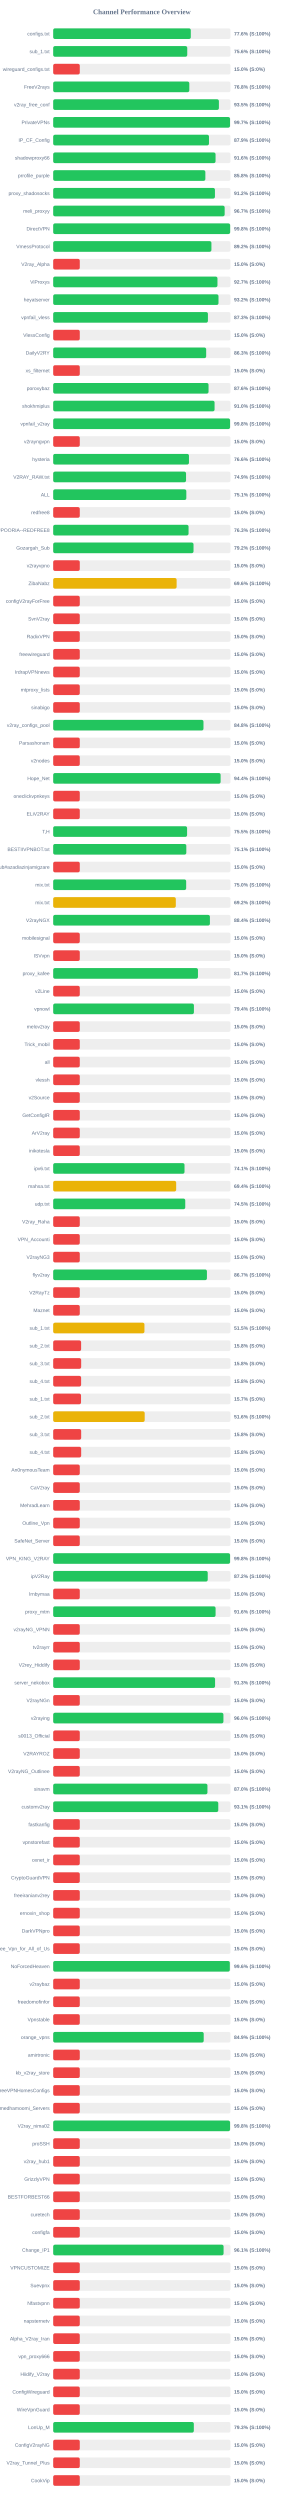
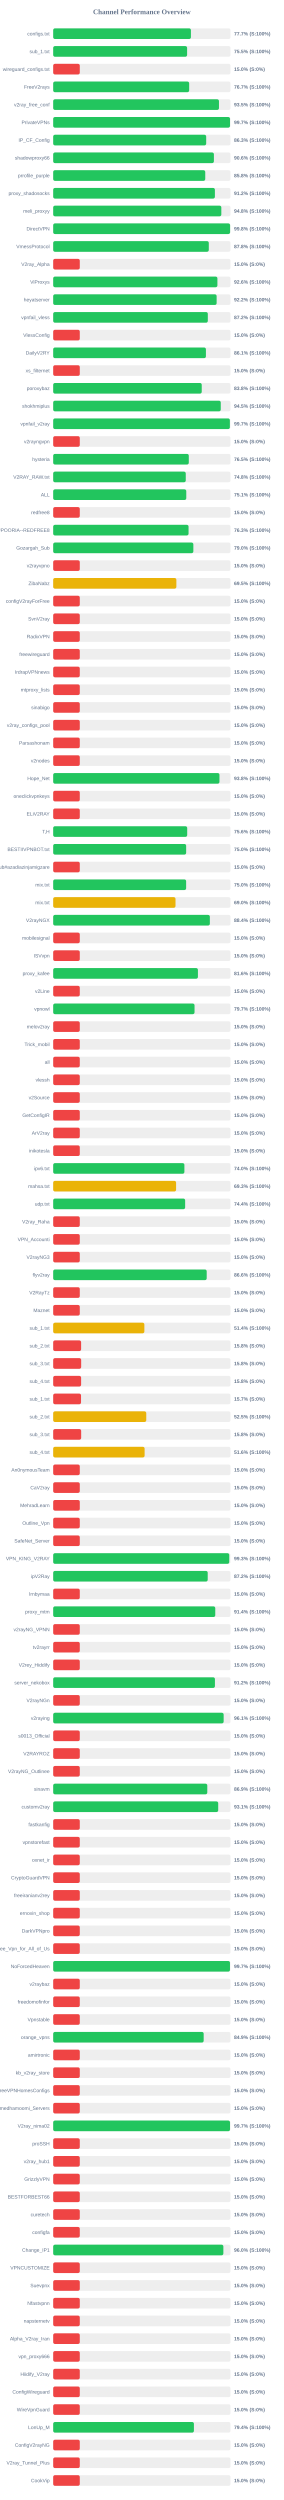
<svg xmlns="http://www.w3.org/2000/svg" width="800" height="7050" version="1.1">
  <style>
        .row { font: 14px Arial; fill: #64748b; }
        .score { font: bold 14px Arial; fill: #64748b; }
    </style>
  <text x="400" y="40" text-anchor="middle" font-size="20px" font-weight="bold" fill="#64748b">Channel Performance Overview</text>
  <rect x="150" y="80" width="500" height="30" fill="#eee" rx="5" />
-   <rect x="150" y="80" width="388.05" height="30" fill="#22c55e" rx="5" />
+   <rect x="150" y="80" width="388.4" height="30" fill="#22c55e" rx="5" />
  <text x="140" y="100" text-anchor="end" class="row">configs.txt</text>
-   <text x="660" y="100" text-anchor="start" class="score">77.6% (S:100%)</text>
+   <text x="660" y="100" text-anchor="start" class="score">77.7% (S:100%)</text>
  <rect x="150" y="130" width="500" height="30" fill="#eee" rx="5" />
-   <rect x="150" y="130" width="378.05" height="30" fill="#22c55e" rx="5" />
+   <rect x="150" y="130" width="377.65" height="30" fill="#22c55e" rx="5" />
  <text x="140" y="150" text-anchor="end" class="row">sub_1.txt</text>
-   <text x="660" y="150" text-anchor="start" class="score">75.6% (S:100%)</text>
+   <text x="660" y="150" text-anchor="start" class="score">75.5% (S:100%)</text>
  <rect x="150" y="180" width="500" height="30" fill="#eee" rx="5" />
  <rect x="150" y="180" width="75.0" height="30" fill="#ef4444" rx="5" />
  <text x="140" y="200" text-anchor="end" class="row">wireguard_configs.txt</text>
  <text x="660" y="200" text-anchor="start" class="score">15.0% (S:0%)</text>
  <rect x="150" y="230" width="500" height="30" fill="#eee" rx="5" />
-   <rect x="150" y="230" width="383.85" height="30" fill="#22c55e" rx="5" />
+   <rect x="150" y="230" width="383.45" height="30" fill="#22c55e" rx="5" />
  <text x="140" y="250" text-anchor="end" class="row">FreeV2rays</text>
-   <text x="660" y="250" text-anchor="start" class="score">76.8% (S:100%)</text>
+   <text x="660" y="250" text-anchor="start" class="score">76.7% (S:100%)</text>
  <rect x="150" y="280" width="500" height="30" fill="#eee" rx="5" />
-   <rect x="150" y="280" width="467.3" height="30" fill="#22c55e" rx="5" />
+   <rect x="150" y="280" width="467.5" height="30" fill="#22c55e" rx="5" />
  <text x="140" y="300" text-anchor="end" class="row">v2ray_free_conf</text>
  <text x="660" y="300" text-anchor="start" class="score">93.5% (S:100%)</text>
  <rect x="150" y="330" width="500" height="30" fill="#eee" rx="5" />
  <rect x="150" y="330" width="498.65" height="30" fill="#22c55e" rx="5" />
  <text x="140" y="350" text-anchor="end" class="row">PrivateVPNs</text>
  <text x="660" y="350" text-anchor="start" class="score">99.7% (S:100%)</text>
  <rect x="150" y="380" width="500" height="30" fill="#eee" rx="5" />
-   <rect x="150" y="380" width="439.35" height="30" fill="#22c55e" rx="5" />
+   <rect x="150" y="380" width="431.45" height="30" fill="#22c55e" rx="5" />
  <text x="140" y="400" text-anchor="end" class="row">IP_CF_Config</text>
-   <text x="660" y="400" text-anchor="start" class="score">87.9% (S:100%)</text>
+   <text x="660" y="400" text-anchor="start" class="score">86.3% (S:100%)</text>
  <rect x="150" y="430" width="500" height="30" fill="#eee" rx="5" />
-   <rect x="150" y="430" width="457.85" height="30" fill="#22c55e" rx="5" />
+   <rect x="150" y="430" width="453.2" height="30" fill="#22c55e" rx="5" />
  <text x="140" y="450" text-anchor="end" class="row">shadowproxy66</text>
-   <text x="660" y="450" text-anchor="start" class="score">91.6% (S:100%)</text>
+   <text x="660" y="450" text-anchor="start" class="score">90.6% (S:100%)</text>
  <rect x="150" y="480" width="500" height="30" fill="#eee" rx="5" />
-   <rect x="150" y="480" width="429.1" height="30" fill="#22c55e" rx="5" />
+   <rect x="150" y="480" width="428.8" height="30" fill="#22c55e" rx="5" />
  <text x="140" y="500" text-anchor="end" class="row">prrofile_purple</text>
  <text x="660" y="500" text-anchor="start" class="score">85.8% (S:100%)</text>
  <rect x="150" y="530" width="500" height="30" fill="#eee" rx="5" />
-   <rect x="150" y="530" width="456.15" height="30" fill="#22c55e" rx="5" />
+   <rect x="150" y="530" width="456.0" height="30" fill="#22c55e" rx="5" />
  <text x="140" y="550" text-anchor="end" class="row">proxy_shadosocks</text>
  <text x="660" y="550" text-anchor="start" class="score">91.2% (S:100%)</text>
  <rect x="150" y="580" width="500" height="30" fill="#eee" rx="5" />
-   <rect x="150" y="580" width="483.55" height="30" fill="#22c55e" rx="5" />
+   <rect x="150" y="580" width="474.15" height="30" fill="#22c55e" rx="5" />
  <text x="140" y="600" text-anchor="end" class="row">meli_proxyy</text>
-   <text x="660" y="600" text-anchor="start" class="score">96.7% (S:100%)</text>
+   <text x="660" y="600" text-anchor="start" class="score">94.8% (S:100%)</text>
  <rect x="150" y="630" width="500" height="30" fill="#eee" rx="5" />
-   <rect x="150" y="630" width="499.0" height="30" fill="#22c55e" rx="5" />
+   <rect x="150" y="630" width="498.85" height="30" fill="#22c55e" rx="5" />
  <text x="140" y="650" text-anchor="end" class="row">DirectVPN</text>
  <text x="660" y="650" text-anchor="start" class="score">99.8% (S:100%)</text>
  <rect x="150" y="680" width="500" height="30" fill="#eee" rx="5" />
-   <rect x="150" y="680" width="446.2" height="30" fill="#22c55e" rx="5" />
+   <rect x="150" y="680" width="438.8" height="30" fill="#22c55e" rx="5" />
  <text x="140" y="700" text-anchor="end" class="row">VmessProtocol</text>
-   <text x="660" y="700" text-anchor="start" class="score">89.2% (S:100%)</text>
+   <text x="660" y="700" text-anchor="start" class="score">87.8% (S:100%)</text>
  <rect x="150" y="730" width="500" height="30" fill="#eee" rx="5" />
  <rect x="150" y="730" width="75.0" height="30" fill="#ef4444" rx="5" />
  <text x="140" y="750" text-anchor="end" class="row">V2ray_Alpha</text>
  <text x="660" y="750" text-anchor="start" class="score">15.0% (S:0%)</text>
  <rect x="150" y="780" width="500" height="30" fill="#eee" rx="5" />
-   <rect x="150" y="780" width="463.25" height="30" fill="#22c55e" rx="5" />
+   <rect x="150" y="780" width="463.1" height="30" fill="#22c55e" rx="5" />
  <text x="140" y="800" text-anchor="end" class="row">ViProxys</text>
-   <text x="660" y="800" text-anchor="start" class="score">92.7% (S:100%)</text>
+   <text x="660" y="800" text-anchor="start" class="score">92.6% (S:100%)</text>
  <rect x="150" y="830" width="500" height="30" fill="#eee" rx="5" />
-   <rect x="150" y="830" width="466.15" height="30" fill="#22c55e" rx="5" />
+   <rect x="150" y="830" width="460.9" height="30" fill="#22c55e" rx="5" />
  <text x="140" y="850" text-anchor="end" class="row">heyatserver</text>
-   <text x="660" y="850" text-anchor="start" class="score">93.2% (S:100%)</text>
+   <text x="660" y="850" text-anchor="start" class="score">92.2% (S:100%)</text>
  <rect x="150" y="880" width="500" height="30" fill="#eee" rx="5" />
-   <rect x="150" y="880" width="436.35" height="30" fill="#22c55e" rx="5" />
+   <rect x="150" y="880" width="436.05" height="30" fill="#22c55e" rx="5" />
  <text x="140" y="900" text-anchor="end" class="row">vpnfail_vless</text>
-   <text x="660" y="900" text-anchor="start" class="score">87.3% (S:100%)</text>
+   <text x="660" y="900" text-anchor="start" class="score">87.2% (S:100%)</text>
  <rect x="150" y="930" width="500" height="30" fill="#eee" rx="5" />
  <rect x="150" y="930" width="75.0" height="30" fill="#ef4444" rx="5" />
  <text x="140" y="950" text-anchor="end" class="row">VlessConfig</text>
  <text x="660" y="950" text-anchor="start" class="score">15.0% (S:0%)</text>
  <rect x="150" y="980" width="500" height="30" fill="#eee" rx="5" />
-   <rect x="150" y="980" width="431.4" height="30" fill="#22c55e" rx="5" />
+   <rect x="150" y="980" width="430.7" height="30" fill="#22c55e" rx="5" />
  <text x="140" y="1000" text-anchor="end" class="row">DailyV2RY</text>
-   <text x="660" y="1000" text-anchor="start" class="score">86.3% (S:100%)</text>
+   <text x="660" y="1000" text-anchor="start" class="score">86.1% (S:100%)</text>
  <rect x="150" y="1030" width="500" height="30" fill="#eee" rx="5" />
  <rect x="150" y="1030" width="75.0" height="30" fill="#ef4444" rx="5" />
  <text x="140" y="1050" text-anchor="end" class="row">xs_filternet</text>
  <text x="660" y="1050" text-anchor="start" class="score">15.0% (S:0%)</text>
  <rect x="150" y="1080" width="500" height="30" fill="#eee" rx="5" />
-   <rect x="150" y="1080" width="438.1" height="30" fill="#22c55e" rx="5" />
+   <rect x="150" y="1080" width="418.9" height="30" fill="#22c55e" rx="5" />
  <text x="140" y="1100" text-anchor="end" class="row">poroxybaz</text>
-   <text x="660" y="1100" text-anchor="start" class="score">87.6% (S:100%)</text>
+   <text x="660" y="1100" text-anchor="start" class="score">83.8% (S:100%)</text>
  <rect x="150" y="1130" width="500" height="30" fill="#eee" rx="5" />
-   <rect x="150" y="1130" width="455.1" height="30" fill="#22c55e" rx="5" />
+   <rect x="150" y="1130" width="472.55" height="30" fill="#22c55e" rx="5" />
  <text x="140" y="1150" text-anchor="end" class="row">shokhmiplus</text>
-   <text x="660" y="1150" text-anchor="start" class="score">91.0% (S:100%)</text>
+   <text x="660" y="1150" text-anchor="start" class="score">94.5% (S:100%)</text>
  <rect x="150" y="1180" width="500" height="30" fill="#eee" rx="5" />
-   <rect x="150" y="1180" width="498.75" height="30" fill="#22c55e" rx="5" />
+   <rect x="150" y="1180" width="498.25" height="30" fill="#22c55e" rx="5" />
  <text x="140" y="1200" text-anchor="end" class="row">vpnfail_v2ray</text>
-   <text x="660" y="1200" text-anchor="start" class="score">99.8% (S:100%)</text>
+   <text x="660" y="1200" text-anchor="start" class="score">99.7% (S:100%)</text>
  <rect x="150" y="1230" width="500" height="30" fill="#eee" rx="5" />
  <rect x="150" y="1230" width="75.0" height="30" fill="#ef4444" rx="5" />
  <text x="140" y="1250" text-anchor="end" class="row">v2rayngvpn</text>
  <text x="660" y="1250" text-anchor="start" class="score">15.0% (S:0%)</text>
  <rect x="150" y="1280" width="500" height="30" fill="#eee" rx="5" />
-   <rect x="150" y="1280" width="382.9" height="30" fill="#22c55e" rx="5" />
+   <rect x="150" y="1280" width="382.4" height="30" fill="#22c55e" rx="5" />
  <text x="140" y="1300" text-anchor="end" class="row">hysteria</text>
-   <text x="660" y="1300" text-anchor="start" class="score">76.6% (S:100%)</text>
+   <text x="660" y="1300" text-anchor="start" class="score">76.5% (S:100%)</text>
  <rect x="150" y="1330" width="500" height="30" fill="#eee" rx="5" />
-   <rect x="150" y="1330" width="374.65" height="30" fill="#22c55e" rx="5" />
+   <rect x="150" y="1330" width="373.85" height="30" fill="#22c55e" rx="5" />
  <text x="140" y="1350" text-anchor="end" class="row">V2RAY_RAW.txt</text>
-   <text x="660" y="1350" text-anchor="start" class="score">74.9% (S:100%)</text>
+   <text x="660" y="1350" text-anchor="start" class="score">74.8% (S:100%)</text>
  <rect x="150" y="1380" width="500" height="30" fill="#eee" rx="5" />
-   <rect x="150" y="1380" width="375.45" height="30" fill="#22c55e" rx="5" />
+   <rect x="150" y="1380" width="375.3" height="30" fill="#22c55e" rx="5" />
  <text x="140" y="1400" text-anchor="end" class="row">ALL</text>
  <text x="660" y="1400" text-anchor="start" class="score">75.1% (S:100%)</text>
  <rect x="150" y="1430" width="500" height="30" fill="#eee" rx="5" />
  <rect x="150" y="1430" width="75.0" height="30" fill="#ef4444" rx="5" />
  <text x="140" y="1450" text-anchor="end" class="row">redfree8</text>
  <text x="660" y="1450" text-anchor="start" class="score">15.0% (S:0%)</text>
  <rect x="150" y="1480" width="500" height="30" fill="#eee" rx="5" />
  <rect x="150" y="1480" width="381.75" height="30" fill="#22c55e" rx="5" />
  <text x="140" y="1500" text-anchor="end" class="row">POORIA--REDFREE8.txt#POORIA--REDFREE8</text>
  <text x="660" y="1500" text-anchor="start" class="score">76.3% (S:100%)</text>
  <rect x="150" y="1530" width="500" height="30" fill="#eee" rx="5" />
-   <rect x="150" y="1530" width="395.75" height="30" fill="#22c55e" rx="5" />
+   <rect x="150" y="1530" width="395.25" height="30" fill="#22c55e" rx="5" />
  <text x="140" y="1550" text-anchor="end" class="row">Gozargah_Sub</text>
-   <text x="660" y="1550" text-anchor="start" class="score">79.2% (S:100%)</text>
+   <text x="660" y="1550" text-anchor="start" class="score">79.0% (S:100%)</text>
  <rect x="150" y="1580" width="500" height="30" fill="#eee" rx="5" />
  <rect x="150" y="1580" width="75.0" height="30" fill="#ef4444" rx="5" />
  <text x="140" y="1600" text-anchor="end" class="row">v2rayvpno</text>
  <text x="660" y="1600" text-anchor="start" class="score">15.0% (S:0%)</text>
  <rect x="150" y="1630" width="500" height="30" fill="#eee" rx="5" />
-   <rect x="150" y="1630" width="348.1" height="30" fill="#eab308" rx="5" />
+   <rect x="150" y="1630" width="347.35" height="30" fill="#eab308" rx="5" />
  <text x="140" y="1650" text-anchor="end" class="row">ZibaNabz</text>
-   <text x="660" y="1650" text-anchor="start" class="score">69.6% (S:100%)</text>
+   <text x="660" y="1650" text-anchor="start" class="score">69.5% (S:100%)</text>
  <rect x="150" y="1680" width="500" height="30" fill="#eee" rx="5" />
  <rect x="150" y="1680" width="75.0" height="30" fill="#ef4444" rx="5" />
  <text x="140" y="1700" text-anchor="end" class="row">configV2rayForFree</text>
  <text x="660" y="1700" text-anchor="start" class="score">15.0% (S:0%)</text>
  <rect x="150" y="1730" width="500" height="30" fill="#eee" rx="5" />
  <rect x="150" y="1730" width="75.0" height="30" fill="#ef4444" rx="5" />
  <text x="140" y="1750" text-anchor="end" class="row">SvnV2ray</text>
  <text x="660" y="1750" text-anchor="start" class="score">15.0% (S:0%)</text>
  <rect x="150" y="1780" width="500" height="30" fill="#eee" rx="5" />
  <rect x="150" y="1780" width="75.0" height="30" fill="#ef4444" rx="5" />
  <text x="140" y="1800" text-anchor="end" class="row">RadixVPN</text>
  <text x="660" y="1800" text-anchor="start" class="score">15.0% (S:0%)</text>
  <rect x="150" y="1830" width="500" height="30" fill="#eee" rx="5" />
  <rect x="150" y="1830" width="75.0" height="30" fill="#ef4444" rx="5" />
  <text x="140" y="1850" text-anchor="end" class="row">freewireguard</text>
  <text x="660" y="1850" text-anchor="start" class="score">15.0% (S:0%)</text>
  <rect x="150" y="1880" width="500" height="30" fill="#eee" rx="5" />
  <rect x="150" y="1880" width="75.0" height="30" fill="#ef4444" rx="5" />
  <text x="140" y="1900" text-anchor="end" class="row">IrdrapVPNnews</text>
  <text x="660" y="1900" text-anchor="start" class="score">15.0% (S:0%)</text>
  <rect x="150" y="1930" width="500" height="30" fill="#eee" rx="5" />
  <rect x="150" y="1930" width="75.0" height="30" fill="#ef4444" rx="5" />
  <text x="140" y="1950" text-anchor="end" class="row">mtproxy_lists</text>
  <text x="660" y="1950" text-anchor="start" class="score">15.0% (S:0%)</text>
  <rect x="150" y="1980" width="500" height="30" fill="#eee" rx="5" />
  <rect x="150" y="1980" width="75.0" height="30" fill="#ef4444" rx="5" />
  <text x="140" y="2000" text-anchor="end" class="row">sinabigo</text>
  <text x="660" y="2000" text-anchor="start" class="score">15.0% (S:0%)</text>
  <rect x="150" y="2030" width="500" height="30" fill="#eee" rx="5" />
-   <rect x="150" y="2030" width="423.8" height="30" fill="#22c55e" rx="5" />
+   <rect x="150" y="2030" width="75.0" height="30" fill="#ef4444" rx="5" />
  <text x="140" y="2050" text-anchor="end" class="row">v2ray_configs_pool</text>
-   <text x="660" y="2050" text-anchor="start" class="score">84.8% (S:100%)</text>
+   <text x="660" y="2050" text-anchor="start" class="score">15.0% (S:0%)</text>
  <rect x="150" y="2080" width="500" height="30" fill="#eee" rx="5" />
  <rect x="150" y="2080" width="75.0" height="30" fill="#ef4444" rx="5" />
  <text x="140" y="2100" text-anchor="end" class="row">Parsashonam</text>
  <text x="660" y="2100" text-anchor="start" class="score">15.0% (S:0%)</text>
  <rect x="150" y="2130" width="500" height="30" fill="#eee" rx="5" />
  <rect x="150" y="2130" width="75.0" height="30" fill="#ef4444" rx="5" />
  <text x="140" y="2150" text-anchor="end" class="row">v2nodes</text>
  <text x="660" y="2150" text-anchor="start" class="score">15.0% (S:0%)</text>
  <rect x="150" y="2180" width="500" height="30" fill="#eee" rx="5" />
-   <rect x="150" y="2180" width="472.15" height="30" fill="#22c55e" rx="5" />
+   <rect x="150" y="2180" width="468.9" height="30" fill="#22c55e" rx="5" />
  <text x="140" y="2200" text-anchor="end" class="row">Hope_Net</text>
-   <text x="660" y="2200" text-anchor="start" class="score">94.4% (S:100%)</text>
+   <text x="660" y="2200" text-anchor="start" class="score">93.8% (S:100%)</text>
  <rect x="150" y="2230" width="500" height="30" fill="#eee" rx="5" />
  <rect x="150" y="2230" width="75.0" height="30" fill="#ef4444" rx="5" />
  <text x="140" y="2250" text-anchor="end" class="row">oneclickvpnkeys</text>
  <text x="660" y="2250" text-anchor="start" class="score">15.0% (S:0%)</text>
  <rect x="150" y="2280" width="500" height="30" fill="#eee" rx="5" />
  <rect x="150" y="2280" width="75.0" height="30" fill="#ef4444" rx="5" />
  <text x="140" y="2300" text-anchor="end" class="row">ELiV2RAY</text>
  <text x="660" y="2300" text-anchor="start" class="score">15.0% (S:0%)</text>
  <rect x="150" y="2330" width="500" height="30" fill="#eee" rx="5" />
-   <rect x="150" y="2330" width="377.6" height="30" fill="#22c55e" rx="5" />
+   <rect x="150" y="2330" width="377.9" height="30" fill="#22c55e" rx="5" />
  <text x="140" y="2350" text-anchor="end" class="row">T,H</text>
-   <text x="660" y="2350" text-anchor="start" class="score">75.5% (S:100%)</text>
+   <text x="660" y="2350" text-anchor="start" class="score">75.6% (S:100%)</text>
  <rect x="150" y="2380" width="500" height="30" fill="#eee" rx="5" />
-   <rect x="150" y="2380" width="375.4" height="30" fill="#22c55e" rx="5" />
+   <rect x="150" y="2380" width="374.95" height="30" fill="#22c55e" rx="5" />
  <text x="140" y="2400" text-anchor="end" class="row">BESTIIVPNBOT.txt</text>
-   <text x="660" y="2400" text-anchor="start" class="score">75.1% (S:100%)</text>
+   <text x="660" y="2400" text-anchor="start" class="score">75.0% (S:100%)</text>
  <rect x="150" y="2430" width="500" height="30" fill="#eee" rx="5" />
  <rect x="150" y="2430" width="75.0" height="30" fill="#ef4444" rx="5" />
  <text x="140" y="2450" text-anchor="end" class="row">Sub#azadiazinjamigzare</text>
  <text x="660" y="2450" text-anchor="start" class="score">15.0% (S:0%)</text>
  <rect x="150" y="2480" width="500" height="30" fill="#eee" rx="5" />
-   <rect x="150" y="2480" width="375.0" height="30" fill="#22c55e" rx="5" />
+   <rect x="150" y="2480" width="374.9" height="30" fill="#22c55e" rx="5" />
  <text x="140" y="2500" text-anchor="end" class="row">mix.txt</text>
  <text x="660" y="2500" text-anchor="start" class="score">75.0% (S:100%)</text>
  <rect x="150" y="2530" width="500" height="30" fill="#eee" rx="5" />
-   <rect x="150" y="2530" width="345.8" height="30" fill="#eab308" rx="5" />
+   <rect x="150" y="2530" width="344.95" height="30" fill="#eab308" rx="5" />
  <text x="140" y="2550" text-anchor="end" class="row">mix.txt</text>
-   <text x="660" y="2550" text-anchor="start" class="score">69.2% (S:100%)</text>
+   <text x="660" y="2550" text-anchor="start" class="score">69.0% (S:100%)</text>
  <rect x="150" y="2580" width="500" height="30" fill="#eee" rx="5" />
-   <rect x="150" y="2580" width="441.95" height="30" fill="#22c55e" rx="5" />
+   <rect x="150" y="2580" width="441.8" height="30" fill="#22c55e" rx="5" />
  <text x="140" y="2600" text-anchor="end" class="row">V2rayNGX</text>
  <text x="660" y="2600" text-anchor="start" class="score">88.4% (S:100%)</text>
  <rect x="150" y="2630" width="500" height="30" fill="#eee" rx="5" />
  <rect x="150" y="2630" width="75.0" height="30" fill="#ef4444" rx="5" />
  <text x="140" y="2650" text-anchor="end" class="row">mobilesignal</text>
  <text x="660" y="2650" text-anchor="start" class="score">15.0% (S:0%)</text>
  <rect x="150" y="2680" width="500" height="30" fill="#eee" rx="5" />
  <rect x="150" y="2680" width="75.0" height="30" fill="#ef4444" rx="5" />
  <text x="140" y="2700" text-anchor="end" class="row">ISVvpn</text>
  <text x="660" y="2700" text-anchor="start" class="score">15.0% (S:0%)</text>
  <rect x="150" y="2730" width="500" height="30" fill="#eee" rx="5" />
-   <rect x="150" y="2730" width="408.25" height="30" fill="#22c55e" rx="5" />
+   <rect x="150" y="2730" width="408.15" height="30" fill="#22c55e" rx="5" />
  <text x="140" y="2750" text-anchor="end" class="row">proxy_kafee</text>
-   <text x="660" y="2750" text-anchor="start" class="score">81.7% (S:100%)</text>
+   <text x="660" y="2750" text-anchor="start" class="score">81.6% (S:100%)</text>
  <rect x="150" y="2780" width="500" height="30" fill="#eee" rx="5" />
  <rect x="150" y="2780" width="75.0" height="30" fill="#ef4444" rx="5" />
  <text x="140" y="2800" text-anchor="end" class="row">v2Line</text>
  <text x="660" y="2800" text-anchor="start" class="score">15.0% (S:0%)</text>
  <rect x="150" y="2830" width="500" height="30" fill="#eee" rx="5" />
-   <rect x="150" y="2830" width="396.85" height="30" fill="#22c55e" rx="5" />
+   <rect x="150" y="2830" width="398.6" height="30" fill="#22c55e" rx="5" />
  <text x="140" y="2850" text-anchor="end" class="row">vpnowl</text>
-   <text x="660" y="2850" text-anchor="start" class="score">79.4% (S:100%)</text>
+   <text x="660" y="2850" text-anchor="start" class="score">79.7% (S:100%)</text>
  <rect x="150" y="2880" width="500" height="30" fill="#eee" rx="5" />
  <rect x="150" y="2880" width="75.0" height="30" fill="#ef4444" rx="5" />
  <text x="140" y="2900" text-anchor="end" class="row">melov2ray</text>
  <text x="660" y="2900" text-anchor="start" class="score">15.0% (S:0%)</text>
  <rect x="150" y="2930" width="500" height="30" fill="#eee" rx="5" />
  <rect x="150" y="2930" width="75.0" height="30" fill="#ef4444" rx="5" />
  <text x="140" y="2950" text-anchor="end" class="row">Trick_mobil</text>
  <text x="660" y="2950" text-anchor="start" class="score">15.0% (S:0%)</text>
  <rect x="150" y="2980" width="500" height="30" fill="#eee" rx="5" />
  <rect x="150" y="2980" width="75.0" height="30" fill="#ef4444" rx="5" />
  <text x="140" y="3000" text-anchor="end" class="row">all</text>
  <text x="660" y="3000" text-anchor="start" class="score">15.0% (S:0%)</text>
  <rect x="150" y="3030" width="500" height="30" fill="#eee" rx="5" />
  <rect x="150" y="3030" width="75.0" height="30" fill="#ef4444" rx="5" />
  <text x="140" y="3050" text-anchor="end" class="row">vlessh</text>
  <text x="660" y="3050" text-anchor="start" class="score">15.0% (S:0%)</text>
  <rect x="150" y="3080" width="500" height="30" fill="#eee" rx="5" />
  <rect x="150" y="3080" width="75.0" height="30" fill="#ef4444" rx="5" />
  <text x="140" y="3100" text-anchor="end" class="row">v2Source</text>
  <text x="660" y="3100" text-anchor="start" class="score">15.0% (S:0%)</text>
  <rect x="150" y="3130" width="500" height="30" fill="#eee" rx="5" />
  <rect x="150" y="3130" width="75.0" height="30" fill="#ef4444" rx="5" />
  <text x="140" y="3150" text-anchor="end" class="row">GetConfigIR</text>
  <text x="660" y="3150" text-anchor="start" class="score">15.0% (S:0%)</text>
  <rect x="150" y="3180" width="500" height="30" fill="#eee" rx="5" />
  <rect x="150" y="3180" width="75.0" height="30" fill="#ef4444" rx="5" />
  <text x="140" y="3200" text-anchor="end" class="row">ArV2ray</text>
  <text x="660" y="3200" text-anchor="start" class="score">15.0% (S:0%)</text>
  <rect x="150" y="3230" width="500" height="30" fill="#eee" rx="5" />
  <rect x="150" y="3230" width="75.0" height="30" fill="#ef4444" rx="5" />
  <text x="140" y="3250" text-anchor="end" class="row">inikotesla</text>
  <text x="660" y="3250" text-anchor="start" class="score">15.0% (S:0%)</text>
  <rect x="150" y="3280" width="500" height="30" fill="#eee" rx="5" />
-   <rect x="150" y="3280" width="370.35" height="30" fill="#22c55e" rx="5" />
+   <rect x="150" y="3280" width="370.0" height="30" fill="#22c55e" rx="5" />
  <text x="140" y="3300" text-anchor="end" class="row">ipv6.txt</text>
-   <text x="660" y="3300" text-anchor="start" class="score">74.1% (S:100%)</text>
+   <text x="660" y="3300" text-anchor="start" class="score">74.0% (S:100%)</text>
  <rect x="150" y="3330" width="500" height="30" fill="#eee" rx="5" />
-   <rect x="150" y="3330" width="346.8" height="30" fill="#eab308" rx="5" />
+   <rect x="150" y="3330" width="346.6" height="30" fill="#eab308" rx="5" />
  <text x="140" y="3350" text-anchor="end" class="row">mahsa.txt</text>
-   <text x="660" y="3350" text-anchor="start" class="score">69.4% (S:100%)</text>
+   <text x="660" y="3350" text-anchor="start" class="score">69.3% (S:100%)</text>
  <rect x="150" y="3380" width="500" height="30" fill="#eee" rx="5" />
-   <rect x="150" y="3380" width="372.4" height="30" fill="#22c55e" rx="5" />
+   <rect x="150" y="3380" width="372.1" height="30" fill="#22c55e" rx="5" />
  <text x="140" y="3400" text-anchor="end" class="row">udp.txt</text>
-   <text x="660" y="3400" text-anchor="start" class="score">74.5% (S:100%)</text>
+   <text x="660" y="3400" text-anchor="start" class="score">74.4% (S:100%)</text>
  <rect x="150" y="3430" width="500" height="30" fill="#eee" rx="5" />
  <rect x="150" y="3430" width="75.0" height="30" fill="#ef4444" rx="5" />
  <text x="140" y="3450" text-anchor="end" class="row">V2ray_Raha</text>
  <text x="660" y="3450" text-anchor="start" class="score">15.0% (S:0%)</text>
  <rect x="150" y="3480" width="500" height="30" fill="#eee" rx="5" />
  <rect x="150" y="3480" width="75.0" height="30" fill="#ef4444" rx="5" />
  <text x="140" y="3500" text-anchor="end" class="row">VPN_Accounti</text>
  <text x="660" y="3500" text-anchor="start" class="score">15.0% (S:0%)</text>
  <rect x="150" y="3530" width="500" height="30" fill="#eee" rx="5" />
  <rect x="150" y="3530" width="75.0" height="30" fill="#ef4444" rx="5" />
  <text x="140" y="3550" text-anchor="end" class="row">V2rayNG3</text>
  <text x="660" y="3550" text-anchor="start" class="score">15.0% (S:0%)</text>
  <rect x="150" y="3580" width="500" height="30" fill="#eee" rx="5" />
-   <rect x="150" y="3580" width="433.55" height="30" fill="#22c55e" rx="5" />
+   <rect x="150" y="3580" width="432.9" height="30" fill="#22c55e" rx="5" />
  <text x="140" y="3600" text-anchor="end" class="row">flyv2ray</text>
-   <text x="660" y="3600" text-anchor="start" class="score">86.7% (S:100%)</text>
+   <text x="660" y="3600" text-anchor="start" class="score">86.6% (S:100%)</text>
  <rect x="150" y="3630" width="500" height="30" fill="#eee" rx="5" />
  <rect x="150" y="3630" width="75.0" height="30" fill="#ef4444" rx="5" />
  <text x="140" y="3650" text-anchor="end" class="row">V2RayTz</text>
  <text x="660" y="3650" text-anchor="start" class="score">15.0% (S:0%)</text>
  <rect x="150" y="3680" width="500" height="30" fill="#eee" rx="5" />
  <rect x="150" y="3680" width="75.0" height="30" fill="#ef4444" rx="5" />
  <text x="140" y="3700" text-anchor="end" class="row">Maznet</text>
  <text x="660" y="3700" text-anchor="start" class="score">15.0% (S:0%)</text>
  <rect x="150" y="3730" width="500" height="30" fill="#eee" rx="5" />
-   <rect x="150" y="3730" width="257.35" height="30" fill="#eab308" rx="5" />
+   <rect x="150" y="3730" width="257.1" height="30" fill="#eab308" rx="5" />
  <text x="140" y="3750" text-anchor="end" class="row">sub_1.txt</text>
-   <text x="660" y="3750" text-anchor="start" class="score">51.5% (S:100%)</text>
+   <text x="660" y="3750" text-anchor="start" class="score">51.4% (S:100%)</text>
  <rect x="150" y="3780" width="500" height="30" fill="#eee" rx="5" />
  <rect x="150" y="3780" width="78.75" height="30" fill="#ef4444" rx="5" />
  <text x="140" y="3800" text-anchor="end" class="row">sub_2.txt</text>
  <text x="660" y="3800" text-anchor="start" class="score">15.8% (S:0%)</text>
  <rect x="150" y="3830" width="500" height="30" fill="#eee" rx="5" />
  <rect x="150" y="3830" width="78.9" height="30" fill="#ef4444" rx="5" />
  <text x="140" y="3850" text-anchor="end" class="row">sub_3.txt</text>
  <text x="660" y="3850" text-anchor="start" class="score">15.8% (S:0%)</text>
  <rect x="150" y="3880" width="500" height="30" fill="#eee" rx="5" />
  <rect x="150" y="3880" width="78.75" height="30" fill="#ef4444" rx="5" />
  <text x="140" y="3900" text-anchor="end" class="row">sub_4.txt</text>
  <text x="660" y="3900" text-anchor="start" class="score">15.8% (S:0%)</text>
  <rect x="150" y="3930" width="500" height="30" fill="#eee" rx="5" />
  <rect x="150" y="3930" width="78.5" height="30" fill="#ef4444" rx="5" />
  <text x="140" y="3950" text-anchor="end" class="row">sub_1.txt</text>
  <text x="660" y="3950" text-anchor="start" class="score">15.7% (S:0%)</text>
  <rect x="150" y="3980" width="500" height="30" fill="#eee" rx="5" />
-   <rect x="150" y="3980" width="258.05" height="30" fill="#eab308" rx="5" />
+   <rect x="150" y="3980" width="262.45" height="30" fill="#eab308" rx="5" />
  <text x="140" y="4000" text-anchor="end" class="row">sub_2.txt</text>
-   <text x="660" y="4000" text-anchor="start" class="score">51.6% (S:100%)</text>
+   <text x="660" y="4000" text-anchor="start" class="score">52.5% (S:100%)</text>
  <rect x="150" y="4030" width="500" height="30" fill="#eee" rx="5" />
  <rect x="150" y="4030" width="78.9" height="30" fill="#ef4444" rx="5" />
  <text x="140" y="4050" text-anchor="end" class="row">sub_3.txt</text>
  <text x="660" y="4050" text-anchor="start" class="score">15.8% (S:0%)</text>
  <rect x="150" y="4080" width="500" height="30" fill="#eee" rx="5" />
-   <rect x="150" y="4080" width="78.9" height="30" fill="#ef4444" rx="5" />
+   <rect x="150" y="4080" width="257.8" height="30" fill="#eab308" rx="5" />
  <text x="140" y="4100" text-anchor="end" class="row">sub_4.txt</text>
-   <text x="660" y="4100" text-anchor="start" class="score">15.8% (S:0%)</text>
+   <text x="660" y="4100" text-anchor="start" class="score">51.6% (S:100%)</text>
  <rect x="150" y="4130" width="500" height="30" fill="#eee" rx="5" />
  <rect x="150" y="4130" width="75.0" height="30" fill="#ef4444" rx="5" />
  <text x="140" y="4150" text-anchor="end" class="row">An0nymousTeam</text>
  <text x="660" y="4150" text-anchor="start" class="score">15.0% (S:0%)</text>
  <rect x="150" y="4180" width="500" height="30" fill="#eee" rx="5" />
  <rect x="150" y="4180" width="75.0" height="30" fill="#ef4444" rx="5" />
  <text x="140" y="4200" text-anchor="end" class="row">CaV2ray</text>
  <text x="660" y="4200" text-anchor="start" class="score">15.0% (S:0%)</text>
  <rect x="150" y="4230" width="500" height="30" fill="#eee" rx="5" />
  <rect x="150" y="4230" width="75.0" height="30" fill="#ef4444" rx="5" />
  <text x="140" y="4250" text-anchor="end" class="row">MehradLearn</text>
  <text x="660" y="4250" text-anchor="start" class="score">15.0% (S:0%)</text>
  <rect x="150" y="4280" width="500" height="30" fill="#eee" rx="5" />
  <rect x="150" y="4280" width="75.0" height="30" fill="#ef4444" rx="5" />
  <text x="140" y="4300" text-anchor="end" class="row">Outline_Vpn</text>
  <text x="660" y="4300" text-anchor="start" class="score">15.0% (S:0%)</text>
  <rect x="150" y="4330" width="500" height="30" fill="#eee" rx="5" />
  <rect x="150" y="4330" width="75.0" height="30" fill="#ef4444" rx="5" />
  <text x="140" y="4350" text-anchor="end" class="row">SafeNet_Server</text>
  <text x="660" y="4350" text-anchor="start" class="score">15.0% (S:0%)</text>
  <rect x="150" y="4380" width="500" height="30" fill="#eee" rx="5" />
-   <rect x="150" y="4380" width="498.75" height="30" fill="#22c55e" rx="5" />
+   <rect x="150" y="4380" width="496.5" height="30" fill="#22c55e" rx="5" />
  <text x="140" y="4400" text-anchor="end" class="row">VPN_KING_V2RAY</text>
-   <text x="660" y="4400" text-anchor="start" class="score">99.8% (S:100%)</text>
+   <text x="660" y="4400" text-anchor="start" class="score">99.3% (S:100%)</text>
  <rect x="150" y="4430" width="500" height="30" fill="#eee" rx="5" />
-   <rect x="150" y="4430" width="435.8" height="30" fill="#22c55e" rx="5" />
+   <rect x="150" y="4430" width="435.75" height="30" fill="#22c55e" rx="5" />
  <text x="140" y="4450" text-anchor="end" class="row">ipV2Ray</text>
  <text x="660" y="4450" text-anchor="start" class="score">87.2% (S:100%)</text>
  <rect x="150" y="4480" width="500" height="30" fill="#eee" rx="5" />
  <rect x="150" y="4480" width="75.0" height="30" fill="#ef4444" rx="5" />
  <text x="140" y="4500" text-anchor="end" class="row">lrnbymaa</text>
  <text x="660" y="4500" text-anchor="start" class="score">15.0% (S:0%)</text>
  <rect x="150" y="4530" width="500" height="30" fill="#eee" rx="5" />
-   <rect x="150" y="4530" width="457.95" height="30" fill="#22c55e" rx="5" />
+   <rect x="150" y="4530" width="457.05" height="30" fill="#22c55e" rx="5" />
  <text x="140" y="4550" text-anchor="end" class="row">proxy_mtm</text>
-   <text x="660" y="4550" text-anchor="start" class="score">91.6% (S:100%)</text>
+   <text x="660" y="4550" text-anchor="start" class="score">91.4% (S:100%)</text>
  <rect x="150" y="4580" width="500" height="30" fill="#eee" rx="5" />
  <rect x="150" y="4580" width="75.0" height="30" fill="#ef4444" rx="5" />
  <text x="140" y="4600" text-anchor="end" class="row">v2rayNG_VPNN</text>
  <text x="660" y="4600" text-anchor="start" class="score">15.0% (S:0%)</text>
  <rect x="150" y="4630" width="500" height="30" fill="#eee" rx="5" />
  <rect x="150" y="4630" width="75.0" height="30" fill="#ef4444" rx="5" />
  <text x="140" y="4650" text-anchor="end" class="row">tv2rayrr</text>
  <text x="660" y="4650" text-anchor="start" class="score">15.0% (S:0%)</text>
  <rect x="150" y="4680" width="500" height="30" fill="#eee" rx="5" />
  <rect x="150" y="4680" width="75.0" height="30" fill="#ef4444" rx="5" />
  <text x="140" y="4700" text-anchor="end" class="row">V2rey_Hiddify</text>
  <text x="660" y="4700" text-anchor="start" class="score">15.0% (S:0%)</text>
  <rect x="150" y="4730" width="500" height="30" fill="#eee" rx="5" />
-   <rect x="150" y="4730" width="456.5" height="30" fill="#22c55e" rx="5" />
+   <rect x="150" y="4730" width="456.1" height="30" fill="#22c55e" rx="5" />
  <text x="140" y="4750" text-anchor="end" class="row">server_nekobox</text>
-   <text x="660" y="4750" text-anchor="start" class="score">91.3% (S:100%)</text>
+   <text x="660" y="4750" text-anchor="start" class="score">91.2% (S:100%)</text>
  <rect x="150" y="4780" width="500" height="30" fill="#eee" rx="5" />
  <rect x="150" y="4780" width="75.0" height="30" fill="#ef4444" rx="5" />
  <text x="140" y="4800" text-anchor="end" class="row">V2rayNGn</text>
  <text x="660" y="4800" text-anchor="start" class="score">15.0% (S:0%)</text>
  <rect x="150" y="4830" width="500" height="30" fill="#eee" rx="5" />
-   <rect x="150" y="4830" width="480.05" height="30" fill="#22c55e" rx="5" />
+   <rect x="150" y="4830" width="480.7" height="30" fill="#22c55e" rx="5" />
  <text x="140" y="4850" text-anchor="end" class="row">v2raying</text>
-   <text x="660" y="4850" text-anchor="start" class="score">96.0% (S:100%)</text>
+   <text x="660" y="4850" text-anchor="start" class="score">96.1% (S:100%)</text>
  <rect x="150" y="4880" width="500" height="30" fill="#eee" rx="5" />
  <rect x="150" y="4880" width="75.0" height="30" fill="#ef4444" rx="5" />
  <text x="140" y="4900" text-anchor="end" class="row">s0013_Official</text>
  <text x="660" y="4900" text-anchor="start" class="score">15.0% (S:0%)</text>
  <rect x="150" y="4930" width="500" height="30" fill="#eee" rx="5" />
  <rect x="150" y="4930" width="75.0" height="30" fill="#ef4444" rx="5" />
  <text x="140" y="4950" text-anchor="end" class="row">V2RAYROZ</text>
  <text x="660" y="4950" text-anchor="start" class="score">15.0% (S:0%)</text>
  <rect x="150" y="4980" width="500" height="30" fill="#eee" rx="5" />
  <rect x="150" y="4980" width="75.0" height="30" fill="#ef4444" rx="5" />
  <text x="140" y="5000" text-anchor="end" class="row">V2rayNG_Outlinee</text>
  <text x="660" y="5000" text-anchor="start" class="score">15.0% (S:0%)</text>
  <rect x="150" y="5030" width="500" height="30" fill="#eee" rx="5" />
-   <rect x="150" y="5030" width="435.0" height="30" fill="#22c55e" rx="5" />
+   <rect x="150" y="5030" width="434.55" height="30" fill="#22c55e" rx="5" />
  <text x="140" y="5050" text-anchor="end" class="row">sinavm</text>
-   <text x="660" y="5050" text-anchor="start" class="score">87.0% (S:100%)</text>
+   <text x="660" y="5050" text-anchor="start" class="score">86.9% (S:100%)</text>
  <rect x="150" y="5080" width="500" height="30" fill="#eee" rx="5" />
-   <rect x="150" y="5080" width="465.55" height="30" fill="#22c55e" rx="5" />
+   <rect x="150" y="5080" width="465.35" height="30" fill="#22c55e" rx="5" />
  <text x="140" y="5100" text-anchor="end" class="row">customv2ray</text>
  <text x="660" y="5100" text-anchor="start" class="score">93.1% (S:100%)</text>
  <rect x="150" y="5130" width="500" height="30" fill="#eee" rx="5" />
  <rect x="150" y="5130" width="75.0" height="30" fill="#ef4444" rx="5" />
  <text x="140" y="5150" text-anchor="end" class="row">fastkanfig</text>
  <text x="660" y="5150" text-anchor="start" class="score">15.0% (S:0%)</text>
  <rect x="150" y="5180" width="500" height="30" fill="#eee" rx="5" />
  <rect x="150" y="5180" width="75.0" height="30" fill="#ef4444" rx="5" />
  <text x="140" y="5200" text-anchor="end" class="row">vpnstorefast</text>
  <text x="660" y="5200" text-anchor="start" class="score">15.0% (S:0%)</text>
  <rect x="150" y="5230" width="500" height="30" fill="#eee" rx="5" />
  <rect x="150" y="5230" width="75.0" height="30" fill="#ef4444" rx="5" />
  <text x="140" y="5250" text-anchor="end" class="row">oxnet_ir</text>
  <text x="660" y="5250" text-anchor="start" class="score">15.0% (S:0%)</text>
  <rect x="150" y="5280" width="500" height="30" fill="#eee" rx="5" />
  <rect x="150" y="5280" width="75.0" height="30" fill="#ef4444" rx="5" />
  <text x="140" y="5300" text-anchor="end" class="row">CryptoGuardVPN</text>
  <text x="660" y="5300" text-anchor="start" class="score">15.0% (S:0%)</text>
  <rect x="150" y="5330" width="500" height="30" fill="#eee" rx="5" />
  <rect x="150" y="5330" width="75.0" height="30" fill="#ef4444" rx="5" />
  <text x="140" y="5350" text-anchor="end" class="row">freeiranianv2rey</text>
  <text x="660" y="5350" text-anchor="start" class="score">15.0% (S:0%)</text>
  <rect x="150" y="5380" width="500" height="30" fill="#eee" rx="5" />
  <rect x="150" y="5380" width="75.0" height="30" fill="#ef4444" rx="5" />
  <text x="140" y="5400" text-anchor="end" class="row">ernoxin_shop</text>
  <text x="660" y="5400" text-anchor="start" class="score">15.0% (S:0%)</text>
  <rect x="150" y="5430" width="500" height="30" fill="#eee" rx="5" />
  <rect x="150" y="5430" width="75.0" height="30" fill="#ef4444" rx="5" />
  <text x="140" y="5450" text-anchor="end" class="row">DarkVPNpro</text>
  <text x="660" y="5450" text-anchor="start" class="score">15.0% (S:0%)</text>
  <rect x="150" y="5480" width="500" height="30" fill="#eee" rx="5" />
  <rect x="150" y="5480" width="75.0" height="30" fill="#ef4444" rx="5" />
  <text x="140" y="5500" text-anchor="end" class="row">Free_Vpn_for_All_of_Us</text>
  <text x="660" y="5500" text-anchor="start" class="score">15.0% (S:0%)</text>
  <rect x="150" y="5530" width="500" height="30" fill="#eee" rx="5" />
-   <rect x="150" y="5530" width="498.1" height="30" fill="#22c55e" rx="5" />
+   <rect x="150" y="5530" width="498.55" height="30" fill="#22c55e" rx="5" />
  <text x="140" y="5550" text-anchor="end" class="row">NoForcedHeaven</text>
-   <text x="660" y="5550" text-anchor="start" class="score">99.6% (S:100%)</text>
+   <text x="660" y="5550" text-anchor="start" class="score">99.7% (S:100%)</text>
  <rect x="150" y="5580" width="500" height="30" fill="#eee" rx="5" />
  <rect x="150" y="5580" width="75.0" height="30" fill="#ef4444" rx="5" />
  <text x="140" y="5600" text-anchor="end" class="row">v2raybaz</text>
  <text x="660" y="5600" text-anchor="start" class="score">15.0% (S:0%)</text>
  <rect x="150" y="5630" width="500" height="30" fill="#eee" rx="5" />
  <rect x="150" y="5630" width="75.0" height="30" fill="#ef4444" rx="5" />
  <text x="140" y="5650" text-anchor="end" class="row">freedomofinfor</text>
  <text x="660" y="5650" text-anchor="start" class="score">15.0% (S:0%)</text>
  <rect x="150" y="5680" width="500" height="30" fill="#eee" rx="5" />
  <rect x="150" y="5680" width="75.0" height="30" fill="#ef4444" rx="5" />
  <text x="140" y="5700" text-anchor="end" class="row">Vpnstable</text>
  <text x="660" y="5700" text-anchor="start" class="score">15.0% (S:0%)</text>
  <rect x="150" y="5730" width="500" height="30" fill="#eee" rx="5" />
-   <rect x="150" y="5730" width="424.45" height="30" fill="#22c55e" rx="5" />
+   <rect x="150" y="5730" width="424.35" height="30" fill="#22c55e" rx="5" />
  <text x="140" y="5750" text-anchor="end" class="row">orange_vpns</text>
  <text x="660" y="5750" text-anchor="start" class="score">84.9% (S:100%)</text>
  <rect x="150" y="5780" width="500" height="30" fill="#eee" rx="5" />
  <rect x="150" y="5780" width="75.0" height="30" fill="#ef4444" rx="5" />
  <text x="140" y="5800" text-anchor="end" class="row">amirtronic</text>
  <text x="660" y="5800" text-anchor="start" class="score">15.0% (S:0%)</text>
  <rect x="150" y="5830" width="500" height="30" fill="#eee" rx="5" />
  <rect x="150" y="5830" width="75.0" height="30" fill="#ef4444" rx="5" />
  <text x="140" y="5850" text-anchor="end" class="row">kb_v2ray_store</text>
  <text x="660" y="5850" text-anchor="start" class="score">15.0% (S:0%)</text>
  <rect x="150" y="5880" width="500" height="30" fill="#eee" rx="5" />
  <rect x="150" y="5880" width="75.0" height="30" fill="#ef4444" rx="5" />
  <text x="140" y="5900" text-anchor="end" class="row">FreeVPNHomesConfigs</text>
  <text x="660" y="5900" text-anchor="start" class="score">15.0% (S:0%)</text>
  <rect x="150" y="5930" width="500" height="30" fill="#eee" rx="5" />
  <rect x="150" y="5930" width="75.0" height="30" fill="#ef4444" rx="5" />
  <text x="140" y="5950" text-anchor="end" class="row">Ahmedhamoomi_Servers</text>
  <text x="660" y="5950" text-anchor="start" class="score">15.0% (S:0%)</text>
  <rect x="150" y="5980" width="500" height="30" fill="#eee" rx="5" />
-   <rect x="150" y="5980" width="498.75" height="30" fill="#22c55e" rx="5" />
+   <rect x="150" y="5980" width="498.65" height="30" fill="#22c55e" rx="5" />
  <text x="140" y="6000" text-anchor="end" class="row">V2ray_nima02</text>
-   <text x="660" y="6000" text-anchor="start" class="score">99.8% (S:100%)</text>
+   <text x="660" y="6000" text-anchor="start" class="score">99.7% (S:100%)</text>
  <rect x="150" y="6030" width="500" height="30" fill="#eee" rx="5" />
  <rect x="150" y="6030" width="75.0" height="30" fill="#ef4444" rx="5" />
  <text x="140" y="6050" text-anchor="end" class="row">proSSH</text>
  <text x="660" y="6050" text-anchor="start" class="score">15.0% (S:0%)</text>
  <rect x="150" y="6080" width="500" height="30" fill="#eee" rx="5" />
  <rect x="150" y="6080" width="75.0" height="30" fill="#ef4444" rx="5" />
  <text x="140" y="6100" text-anchor="end" class="row">v2ray_hub1</text>
  <text x="660" y="6100" text-anchor="start" class="score">15.0% (S:0%)</text>
  <rect x="150" y="6130" width="500" height="30" fill="#eee" rx="5" />
  <rect x="150" y="6130" width="75.0" height="30" fill="#ef4444" rx="5" />
  <text x="140" y="6150" text-anchor="end" class="row">GrizzlyVPN</text>
  <text x="660" y="6150" text-anchor="start" class="score">15.0% (S:0%)</text>
  <rect x="150" y="6180" width="500" height="30" fill="#eee" rx="5" />
  <rect x="150" y="6180" width="75.0" height="30" fill="#ef4444" rx="5" />
  <text x="140" y="6200" text-anchor="end" class="row">BESTFORBEST66</text>
  <text x="660" y="6200" text-anchor="start" class="score">15.0% (S:0%)</text>
  <rect x="150" y="6230" width="500" height="30" fill="#eee" rx="5" />
  <rect x="150" y="6230" width="75.0" height="30" fill="#ef4444" rx="5" />
  <text x="140" y="6250" text-anchor="end" class="row">curetech</text>
  <text x="660" y="6250" text-anchor="start" class="score">15.0% (S:0%)</text>
  <rect x="150" y="6280" width="500" height="30" fill="#eee" rx="5" />
  <rect x="150" y="6280" width="75.0" height="30" fill="#ef4444" rx="5" />
  <text x="140" y="6300" text-anchor="end" class="row">configfa</text>
  <text x="660" y="6300" text-anchor="start" class="score">15.0% (S:0%)</text>
  <rect x="150" y="6330" width="500" height="30" fill="#eee" rx="5" />
-   <rect x="150" y="6330" width="480.5" height="30" fill="#22c55e" rx="5" />
+   <rect x="150" y="6330" width="479.9" height="30" fill="#22c55e" rx="5" />
  <text x="140" y="6350" text-anchor="end" class="row">Change_IP1</text>
-   <text x="660" y="6350" text-anchor="start" class="score">96.1% (S:100%)</text>
+   <text x="660" y="6350" text-anchor="start" class="score">96.0% (S:100%)</text>
  <rect x="150" y="6380" width="500" height="30" fill="#eee" rx="5" />
  <rect x="150" y="6380" width="75.0" height="30" fill="#ef4444" rx="5" />
  <text x="140" y="6400" text-anchor="end" class="row">VPNCUSTOMIZE</text>
  <text x="660" y="6400" text-anchor="start" class="score">15.0% (S:0%)</text>
  <rect x="150" y="6430" width="500" height="30" fill="#eee" rx="5" />
  <rect x="150" y="6430" width="75.0" height="30" fill="#ef4444" rx="5" />
  <text x="140" y="6450" text-anchor="end" class="row">Suevpnx</text>
  <text x="660" y="6450" text-anchor="start" class="score">15.0% (S:0%)</text>
  <rect x="150" y="6480" width="500" height="30" fill="#eee" rx="5" />
  <rect x="150" y="6480" width="75.0" height="30" fill="#ef4444" rx="5" />
  <text x="140" y="6500" text-anchor="end" class="row">Nfastvpnn</text>
  <text x="660" y="6500" text-anchor="start" class="score">15.0% (S:0%)</text>
  <rect x="150" y="6530" width="500" height="30" fill="#eee" rx="5" />
  <rect x="150" y="6530" width="75.0" height="30" fill="#ef4444" rx="5" />
  <text x="140" y="6550" text-anchor="end" class="row">napsternetv</text>
  <text x="660" y="6550" text-anchor="start" class="score">15.0% (S:0%)</text>
  <rect x="150" y="6580" width="500" height="30" fill="#eee" rx="5" />
  <rect x="150" y="6580" width="75.0" height="30" fill="#ef4444" rx="5" />
  <text x="140" y="6600" text-anchor="end" class="row">Alpha_V2ray_Iran</text>
  <text x="660" y="6600" text-anchor="start" class="score">15.0% (S:0%)</text>
  <rect x="150" y="6630" width="500" height="30" fill="#eee" rx="5" />
  <rect x="150" y="6630" width="75.0" height="30" fill="#ef4444" rx="5" />
  <text x="140" y="6650" text-anchor="end" class="row">vpn_proxy666</text>
  <text x="660" y="6650" text-anchor="start" class="score">15.0% (S:0%)</text>
  <rect x="150" y="6680" width="500" height="30" fill="#eee" rx="5" />
  <rect x="150" y="6680" width="75.0" height="30" fill="#ef4444" rx="5" />
  <text x="140" y="6700" text-anchor="end" class="row">Hiidify_V2ray</text>
  <text x="660" y="6700" text-anchor="start" class="score">15.0% (S:0%)</text>
  <rect x="150" y="6730" width="500" height="30" fill="#eee" rx="5" />
  <rect x="150" y="6730" width="75.0" height="30" fill="#ef4444" rx="5" />
  <text x="140" y="6750" text-anchor="end" class="row">ConfigWireguard</text>
  <text x="660" y="6750" text-anchor="start" class="score">15.0% (S:0%)</text>
  <rect x="150" y="6780" width="500" height="30" fill="#eee" rx="5" />
  <rect x="150" y="6780" width="75.0" height="30" fill="#ef4444" rx="5" />
  <text x="140" y="6800" text-anchor="end" class="row">WireVpnGuard</text>
  <text x="660" y="6800" text-anchor="start" class="score">15.0% (S:0%)</text>
  <rect x="150" y="6830" width="500" height="30" fill="#eee" rx="5" />
-   <rect x="150" y="6830" width="396.6" height="30" fill="#22c55e" rx="5" />
+   <rect x="150" y="6830" width="396.85" height="30" fill="#22c55e" rx="5" />
  <text x="140" y="6850" text-anchor="end" class="row">LonUp_M</text>
-   <text x="660" y="6850" text-anchor="start" class="score">79.3% (S:100%)</text>
+   <text x="660" y="6850" text-anchor="start" class="score">79.4% (S:100%)</text>
  <rect x="150" y="6880" width="500" height="30" fill="#eee" rx="5" />
  <rect x="150" y="6880" width="75.0" height="30" fill="#ef4444" rx="5" />
  <text x="140" y="6900" text-anchor="end" class="row">ConfigV2rayNG</text>
  <text x="660" y="6900" text-anchor="start" class="score">15.0% (S:0%)</text>
  <rect x="150" y="6930" width="500" height="30" fill="#eee" rx="5" />
  <rect x="150" y="6930" width="75.0" height="30" fill="#ef4444" rx="5" />
  <text x="140" y="6950" text-anchor="end" class="row">V2ray_Tunnel_Plus</text>
  <text x="660" y="6950" text-anchor="start" class="score">15.0% (S:0%)</text>
  <rect x="150" y="6980" width="500" height="30" fill="#eee" rx="5" />
  <rect x="150" y="6980" width="75.0" height="30" fill="#ef4444" rx="5" />
  <text x="140" y="7000" text-anchor="end" class="row">CookVip</text>
  <text x="660" y="7000" text-anchor="start" class="score">15.0% (S:0%)</text>
</svg>
